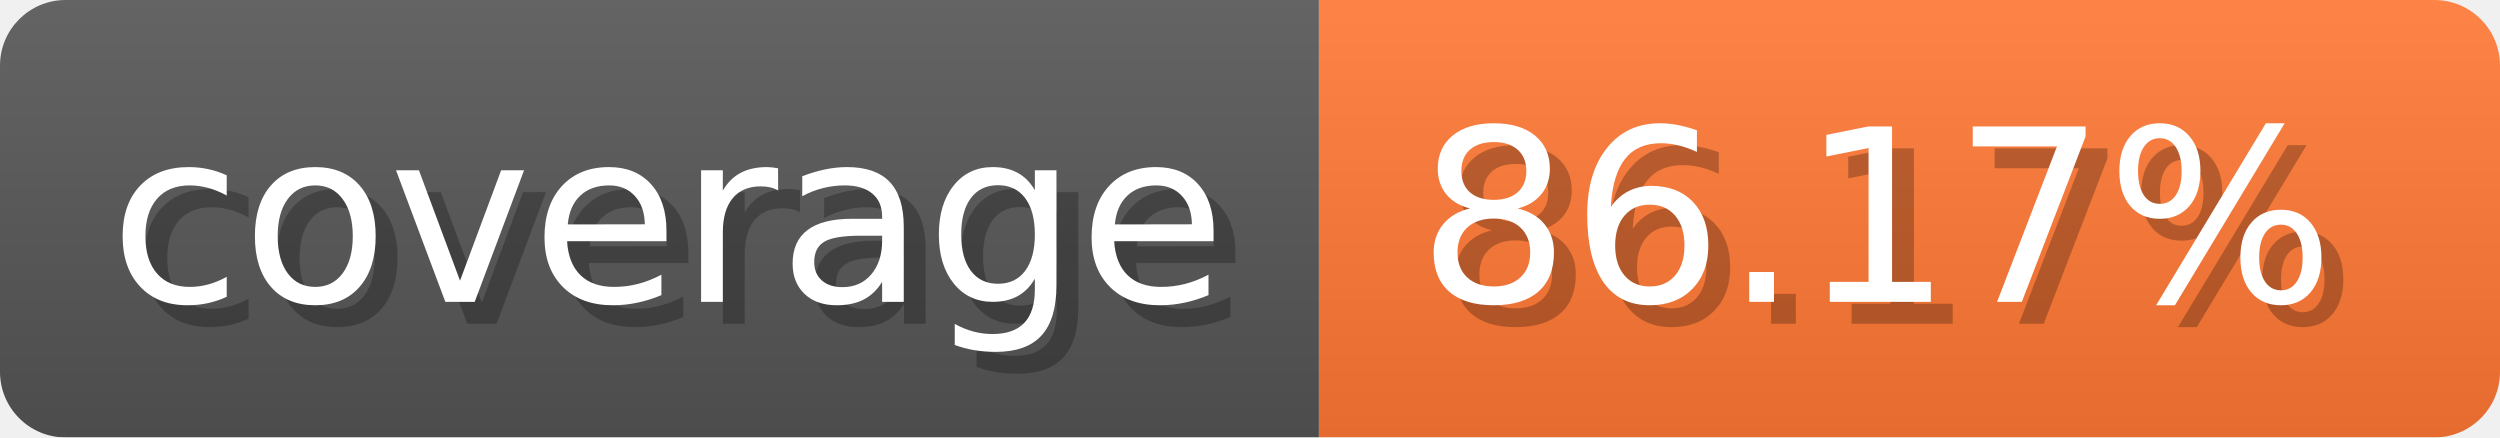
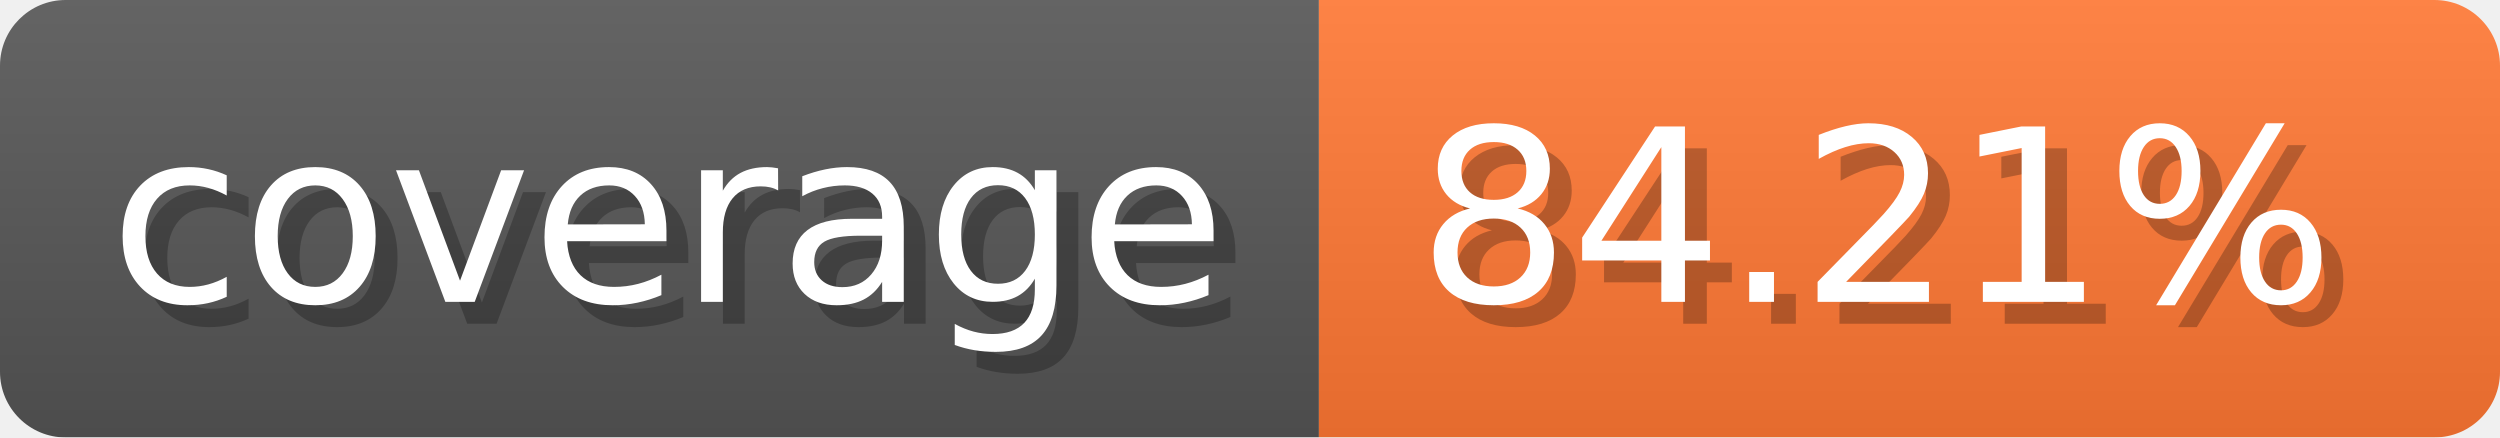
- <svg xmlns="http://www.w3.org/2000/svg" width="114.3" height="20" viewBox="0 0 1143 200" role="img" aria-label="coverage: 86.17%">
+ <svg xmlns="http://www.w3.org/2000/svg" width="114.3" height="20" viewBox="0 0 1143 200" role="img" aria-label="coverage: 84.21%">
  <linearGradient id="a" x2="0" y2="100%">
    <stop offset="0" stop-opacity=".1" stop-color="#EEE" />
    <stop offset="1" stop-opacity=".1" />
  </linearGradient>
  <mask id="m">
    <rect width="1143" height="200" rx="30" fill="#FFF" />
  </mask>
  <g mask="url(#m)">
    <rect width="603" height="200" fill="#555" />
    <rect width="540" height="200" fill="#F73" x="603" />
    <rect width="1143" height="200" fill="url(#a)" />
  </g>
  <g aria-hidden="true" fill="#fff" text-anchor="start" font-family="Verdana,DejaVu Sans,sans-serif" font-size="110">
    <text x="60" y="148" textLength="503" fill="#000" opacity="0.25">coverage</text>
    <text x="50" y="138" textLength="503">coverage</text>
-     <text x="658" y="148" textLength="440" fill="#000" opacity="0.25">86.17%</text>
-     <text x="648" y="138" textLength="440">86.17%</text>
+     <text x="658" y="148" textLength="440" fill="#000" opacity="0.25">84.21%</text>
+     <text x="648" y="138" textLength="440">84.21%</text>
  </g>
</svg>
